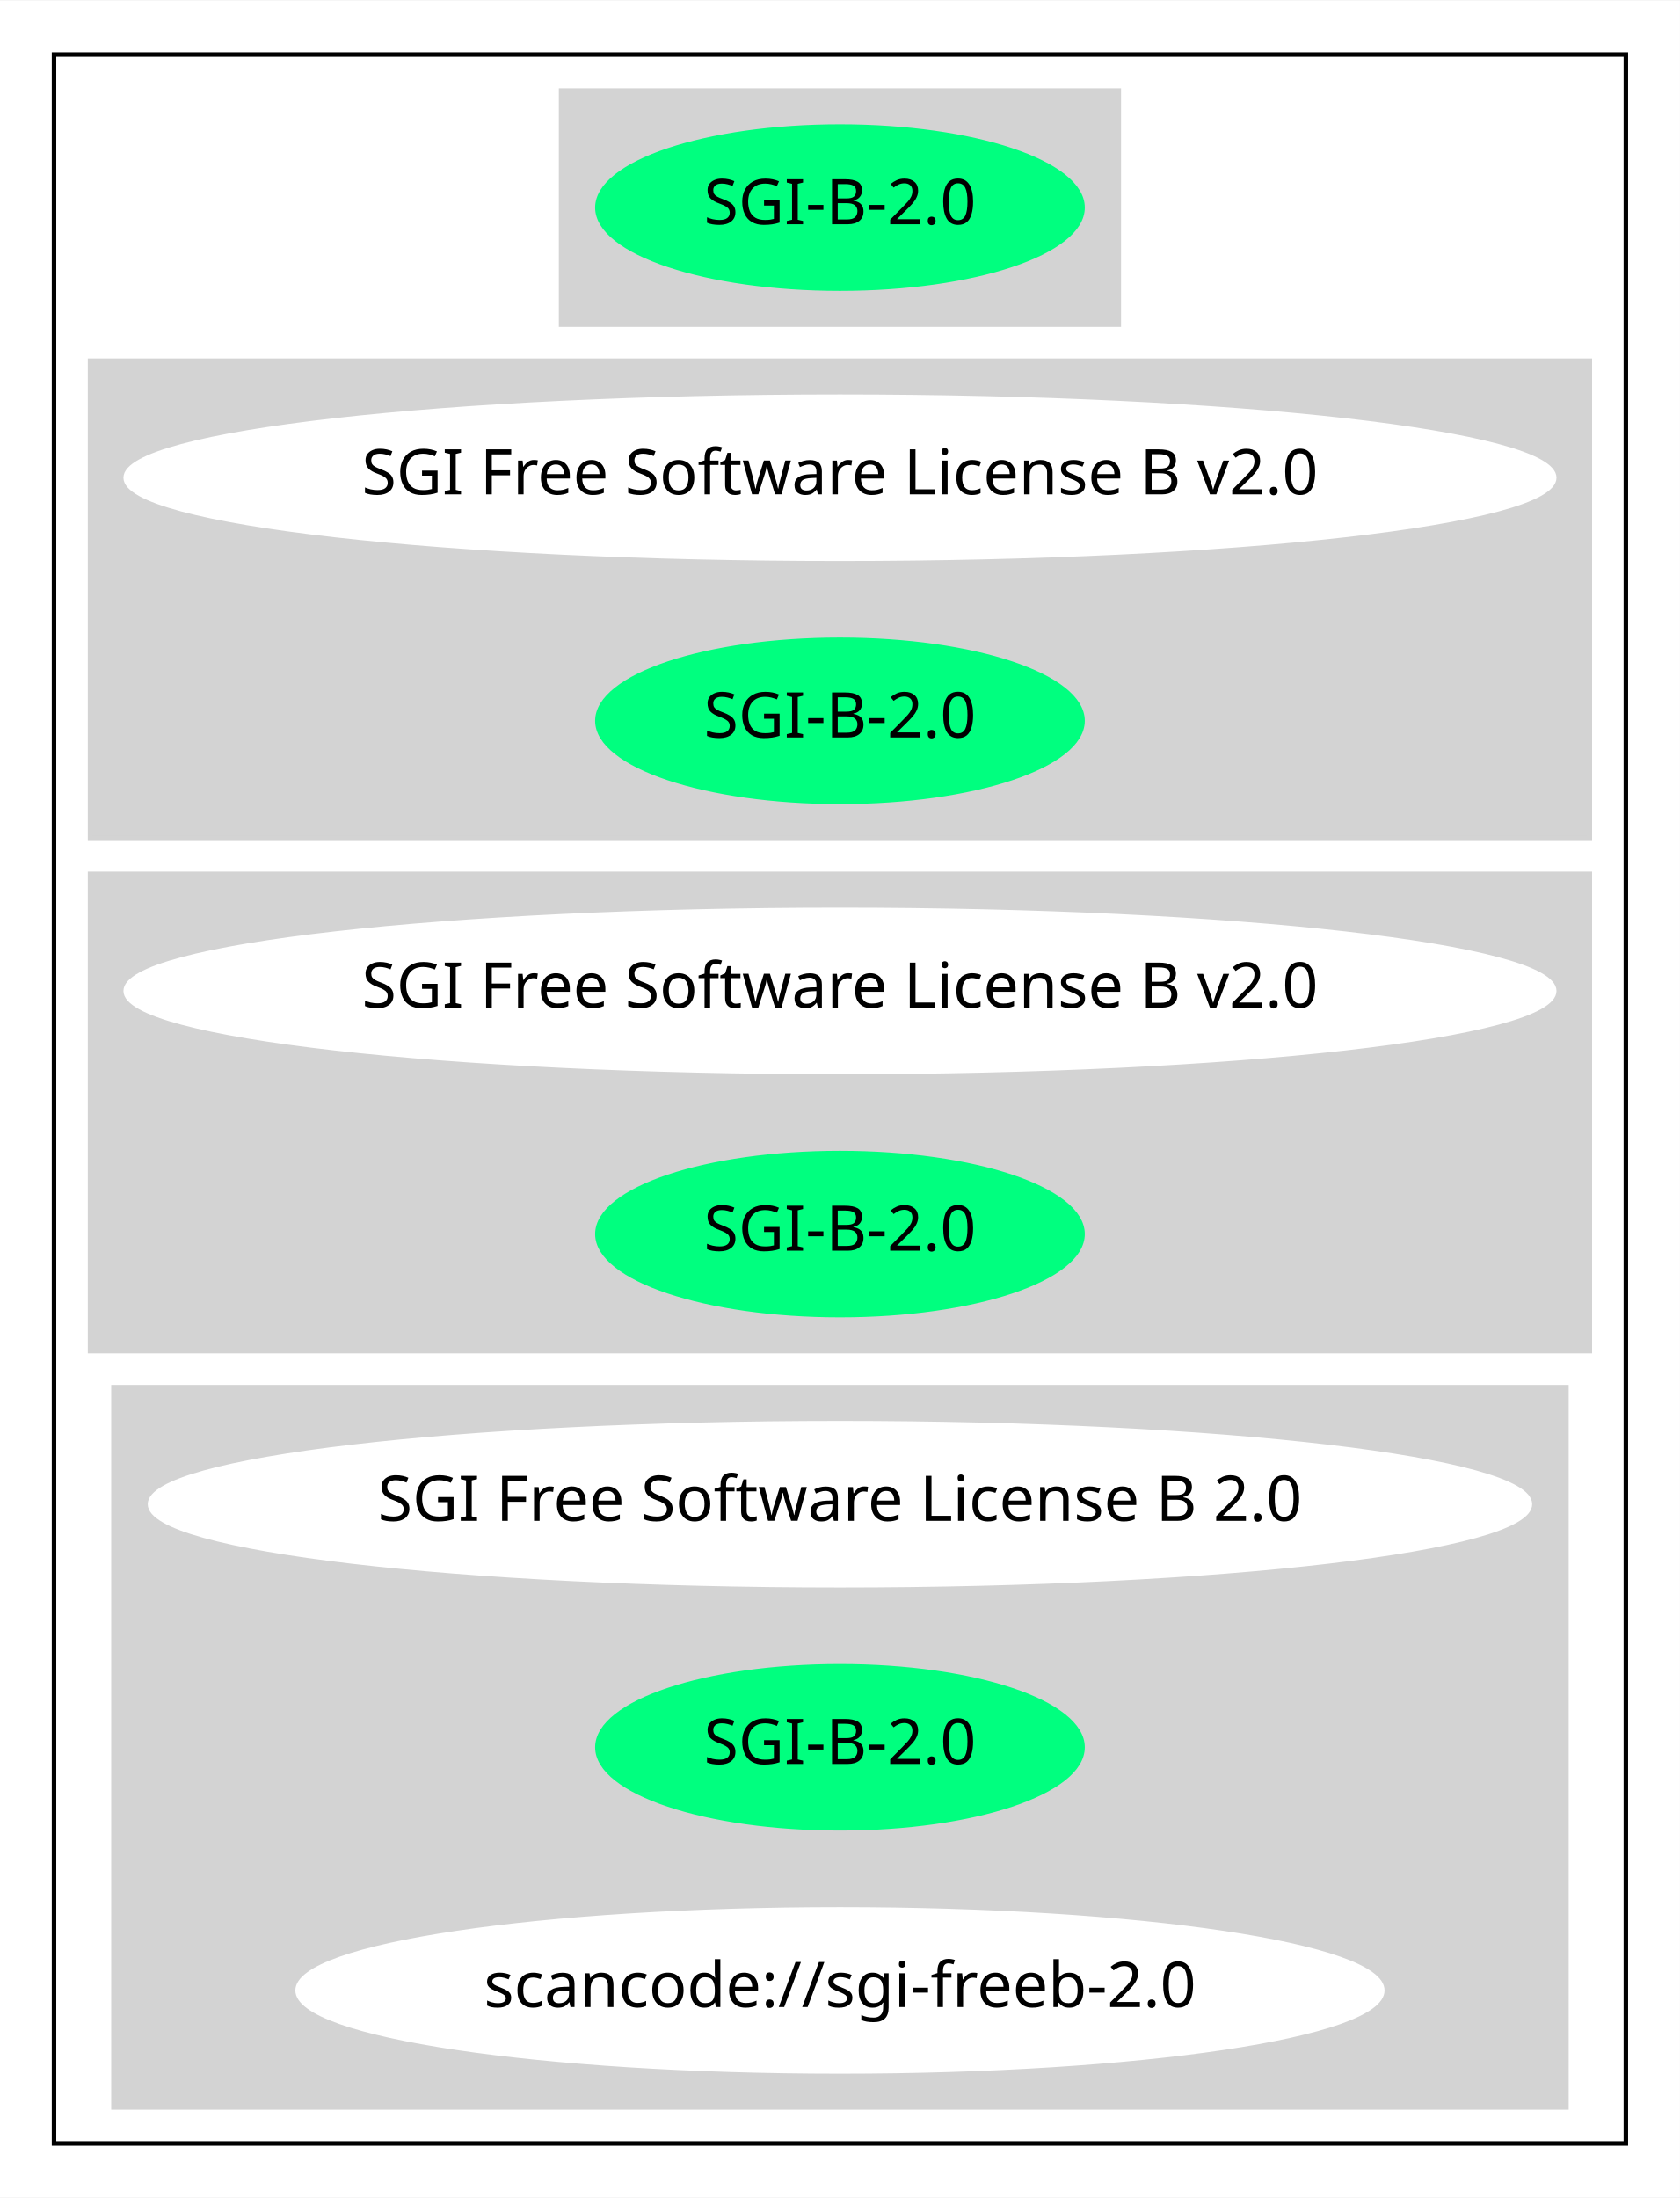
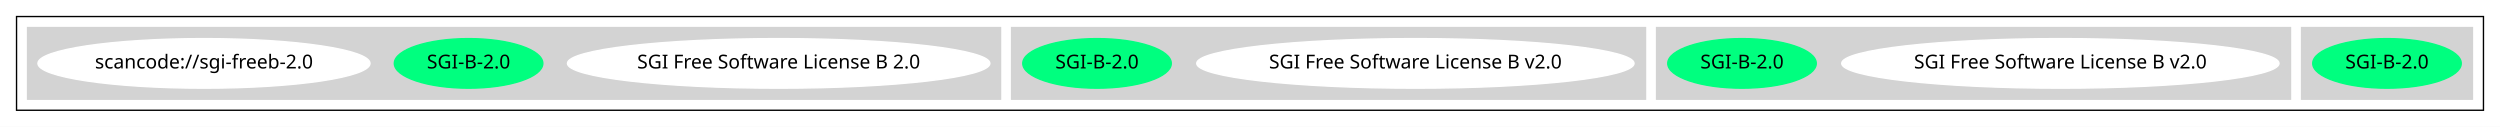
- <svg xmlns="http://www.w3.org/2000/svg" width="373pt" height="488pt" viewBox="0.00 0.00 373.17 488.00">
-   <g id="graph0" class="graph" transform="scale(1 1) rotate(0) translate(4 484)">
-     <polygon fill="white" stroke="transparent" points="-4,4 -4,-484 369.17,-484 369.17,4 -4,4" />
+ <svg xmlns="http://www.w3.org/2000/svg" width="1814pt" height="92pt" viewBox="0.00 0.00 1814.00 92.00">
+   <g id="graph0" class="graph" transform="scale(1 1) rotate(0) translate(4 88)">
+     <polygon fill="white" stroke="transparent" points="-4,4 -4,-88 1810,-88 1810,4 -4,4" />
    <g id="clust1" class="cluster">
-       <polygon fill="none" stroke="black" points="8,-8 8,-472 357.17,-472 357.17,-8 8,-8" />
+       <polygon fill="none" stroke="black" points="8,-8 8,-76 1798,-76 1798,-8 8,-8" />
    </g>
    <g id="clust2" class="cluster">
-       <polygon fill="lightgray" stroke="lightgray" points="120.64,-412 120.64,-464 244.53,-464 244.53,-412 120.64,-412" />
+       <polygon fill="lightgray" stroke="lightgray" points="1666,-16 1666,-68 1790,-68 1790,-16 1666,-16" />
    </g>
    <g id="clust3" class="cluster">
-       <polygon fill="lightgray" stroke="lightgray" points="16,-298 16,-404 349.17,-404 349.17,-298 16,-298" />
+       <polygon fill="lightgray" stroke="lightgray" points="1198,-16 1198,-68 1658,-68 1658,-16 1198,-16" />
    </g>
    <g id="clust4" class="cluster">
-       <polygon fill="lightgray" stroke="lightgray" points="16,-184 16,-290 349.17,-290 349.17,-184 16,-184" />
+       <polygon fill="lightgray" stroke="lightgray" points="730,-16 730,-68 1190,-68 1190,-16 730,-16" />
    </g>
    <g id="clust5" class="cluster">
-       <polygon fill="lightgray" stroke="lightgray" points="21.2,-16 21.2,-176 343.97,-176 343.97,-16 21.2,-16" />
+       <polygon fill="lightgray" stroke="lightgray" points="16,-16 16,-68 722,-68 722,-16 16,-16" />
    </g>
    <g id="node1" class="node">
-       <ellipse fill="springgreen" stroke="springgreen" cx="182.59" cy="-438" rx="53.89" ry="18" />
-       <text text-anchor="middle" x="182.59" y="-434.3" font-family="Times-Roman" font-size="14.00">SGI-B-2.0</text>
+       <ellipse fill="springgreen" stroke="springgreen" cx="1728" cy="-42" rx="53.89" ry="18" />
+       <text text-anchor="middle" x="1728" y="-38.3" font-family="Times-Roman" font-size="14.00">SGI-B-2.0</text>
    </g>
    <g id="node2" class="node">
-       <ellipse fill="white" stroke="white" cx="182.59" cy="-378" rx="158.67" ry="18" />
-       <text text-anchor="middle" x="182.59" y="-374.3" font-family="Times-Roman" font-size="14.00">SGI Free Software License B v2.0</text>
+       <ellipse fill="white" stroke="white" cx="1491" cy="-42" rx="158.67" ry="18" />
+       <text text-anchor="middle" x="1491" y="-38.3" font-family="Times-Roman" font-size="14.00">SGI Free Software License B v2.0</text>
    </g>
    <g id="node3" class="node">
-       <ellipse fill="springgreen" stroke="springgreen" cx="182.59" cy="-324" rx="53.89" ry="18" />
-       <text text-anchor="middle" x="182.59" y="-320.3" font-family="Times-Roman" font-size="14.00">SGI-B-2.0</text>
+       <ellipse fill="springgreen" stroke="springgreen" cx="1260" cy="-42" rx="53.89" ry="18" />
+       <text text-anchor="middle" x="1260" y="-38.3" font-family="Times-Roman" font-size="14.00">SGI-B-2.0</text>
    </g>
    <g id="node4" class="node">
-       <ellipse fill="white" stroke="white" cx="182.59" cy="-264" rx="158.67" ry="18" />
-       <text text-anchor="middle" x="182.59" y="-260.3" font-family="Times-Roman" font-size="14.00">SGI Free Software License B v2.0</text>
+       <ellipse fill="white" stroke="white" cx="1023" cy="-42" rx="158.67" ry="18" />
+       <text text-anchor="middle" x="1023" y="-38.3" font-family="Times-Roman" font-size="14.00">SGI Free Software License B v2.0</text>
    </g>
    <g id="node5" class="node">
-       <ellipse fill="springgreen" stroke="springgreen" cx="182.59" cy="-210" rx="53.89" ry="18" />
-       <text text-anchor="middle" x="182.59" y="-206.3" font-family="Times-Roman" font-size="14.00">SGI-B-2.0</text>
+       <ellipse fill="springgreen" stroke="springgreen" cx="792" cy="-42" rx="53.89" ry="18" />
+       <text text-anchor="middle" x="792" y="-38.3" font-family="Times-Roman" font-size="14.00">SGI-B-2.0</text>
    </g>
    <g id="node6" class="node">
-       <ellipse fill="white" stroke="white" cx="182.59" cy="-150" rx="153.27" ry="18" />
-       <text text-anchor="middle" x="182.59" y="-146.3" font-family="Times-Roman" font-size="14.00">SGI Free Software License B 2.0</text>
+       <ellipse fill="white" stroke="white" cx="561" cy="-42" rx="153.27" ry="18" />
+       <text text-anchor="middle" x="561" y="-38.3" font-family="Times-Roman" font-size="14.00">SGI Free Software License B 2.0</text>
    </g>
    <g id="node7" class="node">
-       <ellipse fill="springgreen" stroke="springgreen" cx="182.59" cy="-96" rx="53.89" ry="18" />
-       <text text-anchor="middle" x="182.59" y="-92.3" font-family="Times-Roman" font-size="14.00">SGI-B-2.0</text>
+       <ellipse fill="springgreen" stroke="springgreen" cx="336" cy="-42" rx="53.89" ry="18" />
+       <text text-anchor="middle" x="336" y="-38.3" font-family="Times-Roman" font-size="14.00">SGI-B-2.0</text>
    </g>
    <g id="node8" class="node">
-       <ellipse fill="white" stroke="white" cx="182.59" cy="-42" rx="120.48" ry="18" />
-       <text text-anchor="middle" x="182.59" y="-38.3" font-family="Times-Roman" font-size="14.00">scancode://sgi-freeb-2.0</text>
+       <ellipse fill="white" stroke="white" cx="144" cy="-42" rx="120.48" ry="18" />
+       <text text-anchor="middle" x="144" y="-38.3" font-family="Times-Roman" font-size="14.00">scancode://sgi-freeb-2.0</text>
    </g>
  </g>
</svg>
